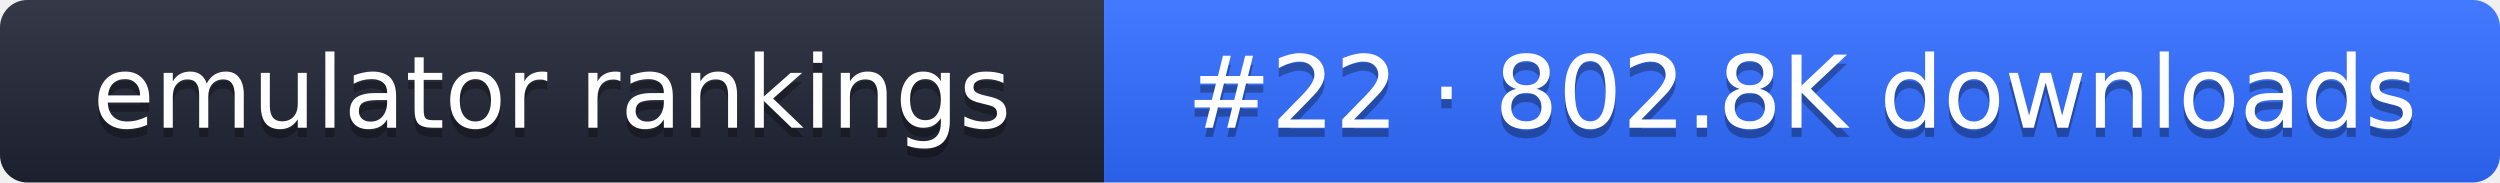
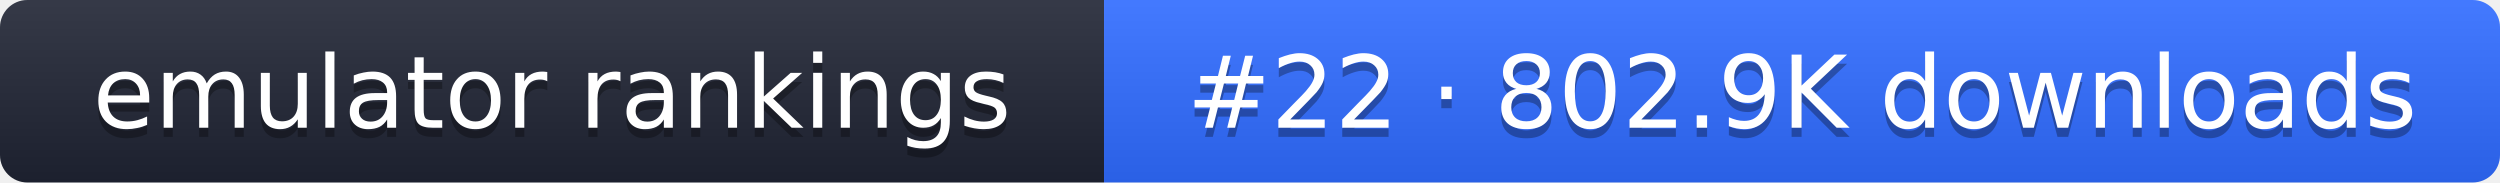
- <svg xmlns="http://www.w3.org/2000/svg" width="274" height="20" role="img" aria-label="emulator rankings: #22 · 802.8K downloads">
+ <svg xmlns="http://www.w3.org/2000/svg" width="274" height="20" role="img" aria-label="emulator rankings: #22 · 802.9K downloads">
  <linearGradient id="g" x2="0" y2="100%">
    <stop offset="0" stop-color="#fff" stop-opacity=".1" />
    <stop offset="1" stop-opacity=".1" />
  </linearGradient>
  <clipPath id="r">
    <rect width="274" height="20" rx="3" fill="#fff" />
  </clipPath>
  <g clip-path="url(#r)">
    <rect width="121" height="20" fill="#1f2433" />
    <rect x="121" width="153" height="20" fill="#2f6bff" />
    <rect width="274" height="20" fill="url(#g)" />
  </g>
  <g fill="#fff" text-anchor="middle" font-family="Verdana,DejaVu Sans,sans-serif" font-size="11">
    <text x="60.5" y="15" fill="#010101" fill-opacity=".3">emulator rankings</text>
    <text x="60.5" y="14">emulator rankings</text>
-     <text x="197.5" y="15" fill="#010101" fill-opacity=".3">#22 · 802.8K downloads</text>
-     <text x="197.5" y="14">#22 · 802.8K downloads</text>
+     <text x="197.5" y="15" fill="#010101" fill-opacity=".3">#22 · 802.9K downloads</text>
+     <text x="197.5" y="14">#22 · 802.9K downloads</text>
  </g>
</svg>
